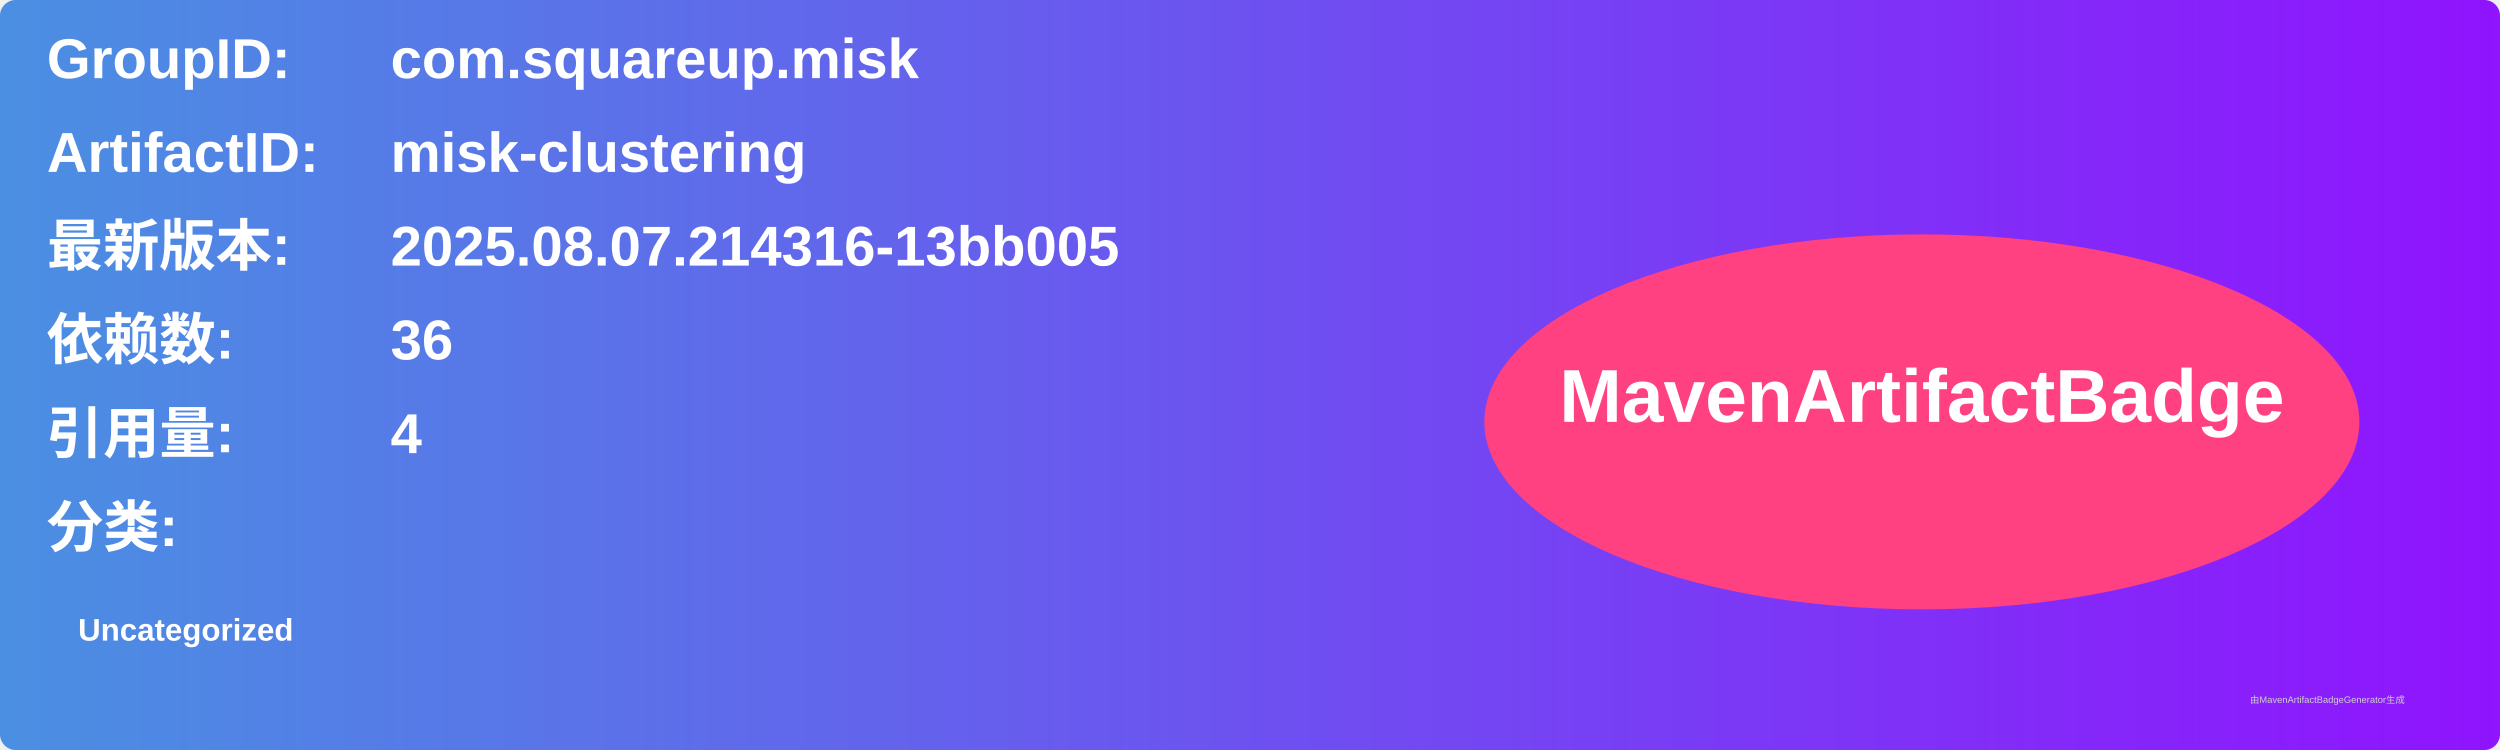
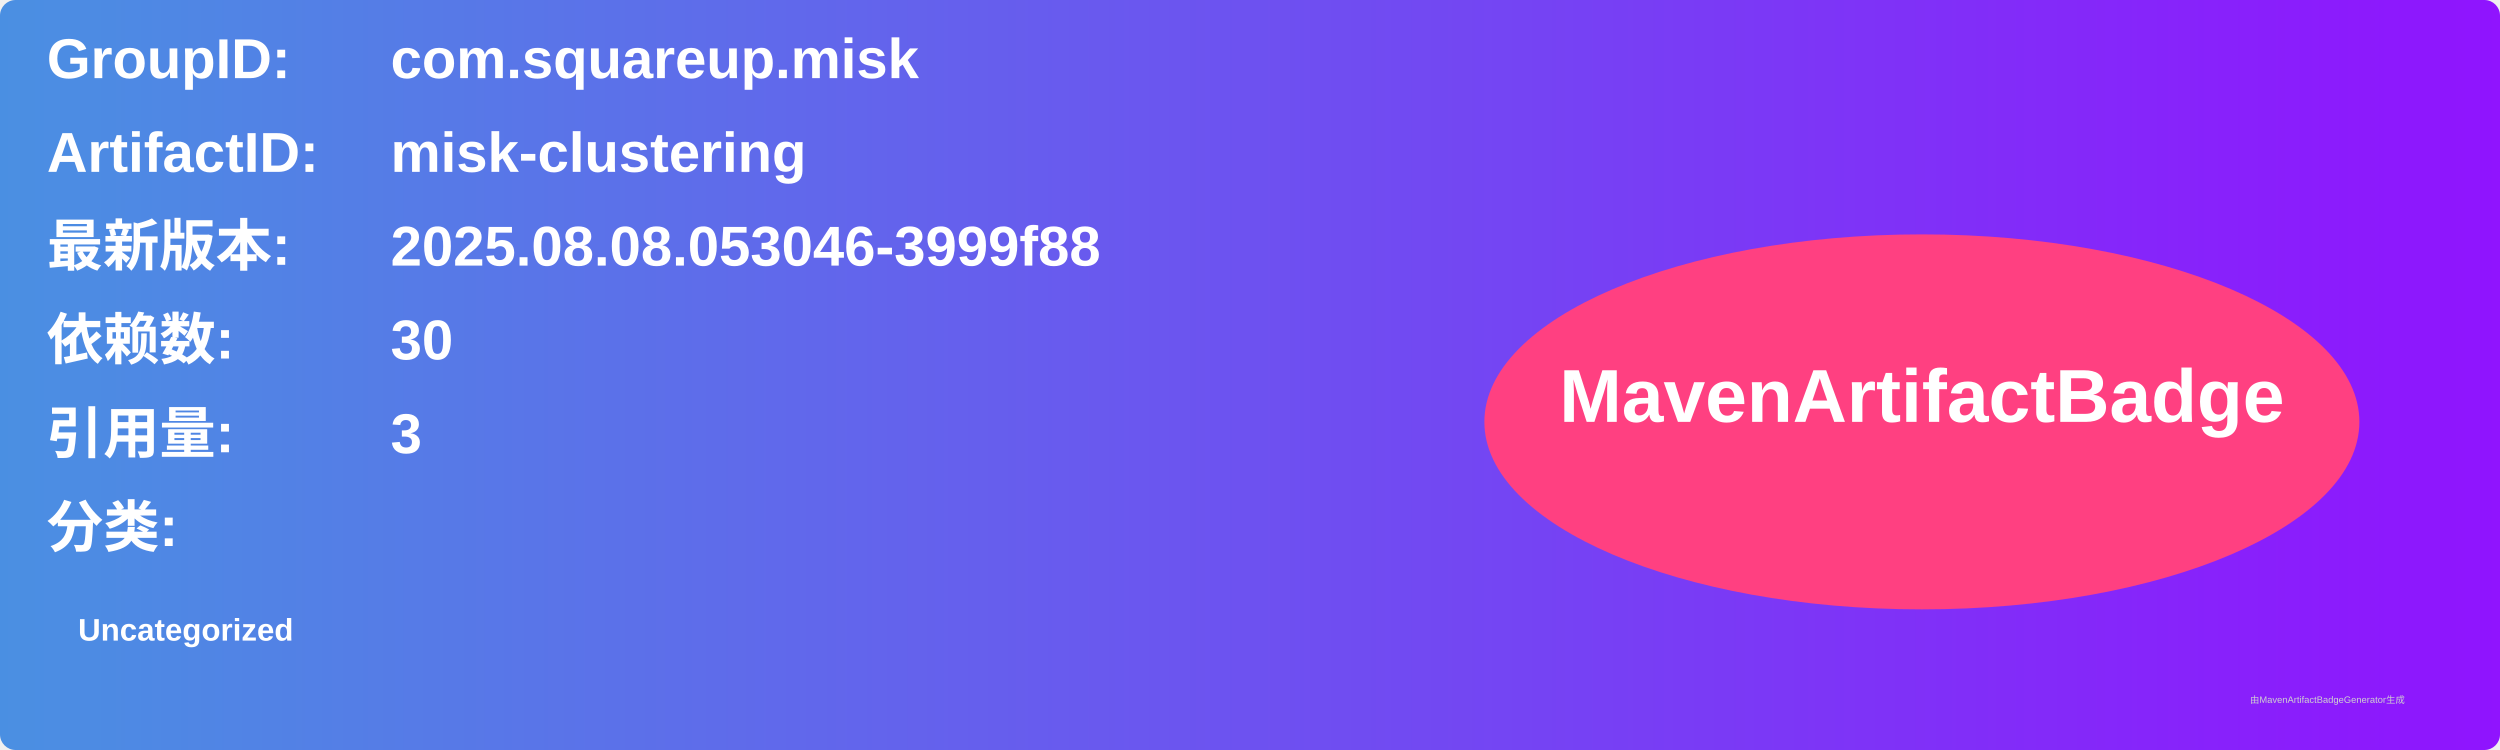
<svg xmlns="http://www.w3.org/2000/svg" width="800" height="240" viewBox="0 0 800 240">
  <linearGradient id="grad" x1="0%" y1="0%" x2="100%" y2="0%">
    <stop offset="0%" stop-color="#4a90e2" />
    <stop offset="100%" stop-color="#9013fe" />
  </linearGradient>
  <rect width="100%" height="100%" rx="5" ry="5" fill="url(#grad)" />
  <g transform="translate(15, 15)">
    <text x="0" y="10" font-family="Arial" font-size="18" fill="white" font-weight="bold" width="260">GroupID:</text>
    <text x="110" y="10" font-family="Arial" font-size="18" fill="white" font-weight="bold" width="460">com.squareup.misk</text>
    <text x="0" y="40" font-family="Arial" font-size="18" fill="white" font-weight="bold" width="260">ArtifactID:</text>
    <text x="110" y="40" font-family="Arial" font-size="18" fill="white" font-weight="bold" width="460">misk-clustering</text>
    <text x="0" y="70" font-family="Arial" font-size="18" fill="white" font-weight="bold">最新版本:</text>
    <text x="110" y="70" font-family="Arial" font-size="18" fill="white" font-weight="bold">
-       <tspan font-weight="bold">2025.08.07.214316-13bb005</tspan>
+       <tspan font-weight="bold">2025.08.08.053046-3999f88</tspan>
    </text>
    <text x="0" y="100" font-family="Arial" font-size="18" fill="white" font-weight="bold">依赖数: </text>
    <text x="110" y="100" font-family="Arial" font-size="18" fill="white">
-       <tspan font-weight="bold">36</tspan>
+       <tspan font-weight="bold">30</tspan>
    </text>
    <text x="0" y="130" font-family="Arial" font-size="18" fill="white" font-weight="bold">引用量: </text>
    <text x="110" y="130" font-family="Arial" font-size="18" fill="white">
-       <tspan font-weight="bold">4</tspan>
+       <tspan font-weight="bold">3</tspan>
    </text>
    <text x="0" y="160" font-family="Arial" font-size="18" fill="white" font-weight="bold">分类:</text>
    <text x="10" y="190" font-family="Arial" font-size="10" fill="white">
      <tspan font-weight="bold">Uncategorized</tspan>
    </text>
    <ellipse cx="600" cy="120" rx="140" ry="60" fill="#ff4081" />
    <text x="600" y="120" text-anchor="middle" font-family="Arial" font-size="24" fill="white" font-weight="bold">MavenArtifactBadge</text>
  </g>
  <text x="720" y="225" font-family="Arial" font-size="3" fill="#d0d0d0">由MavenArtifactBadgeGenerator生成</text>
</svg>
